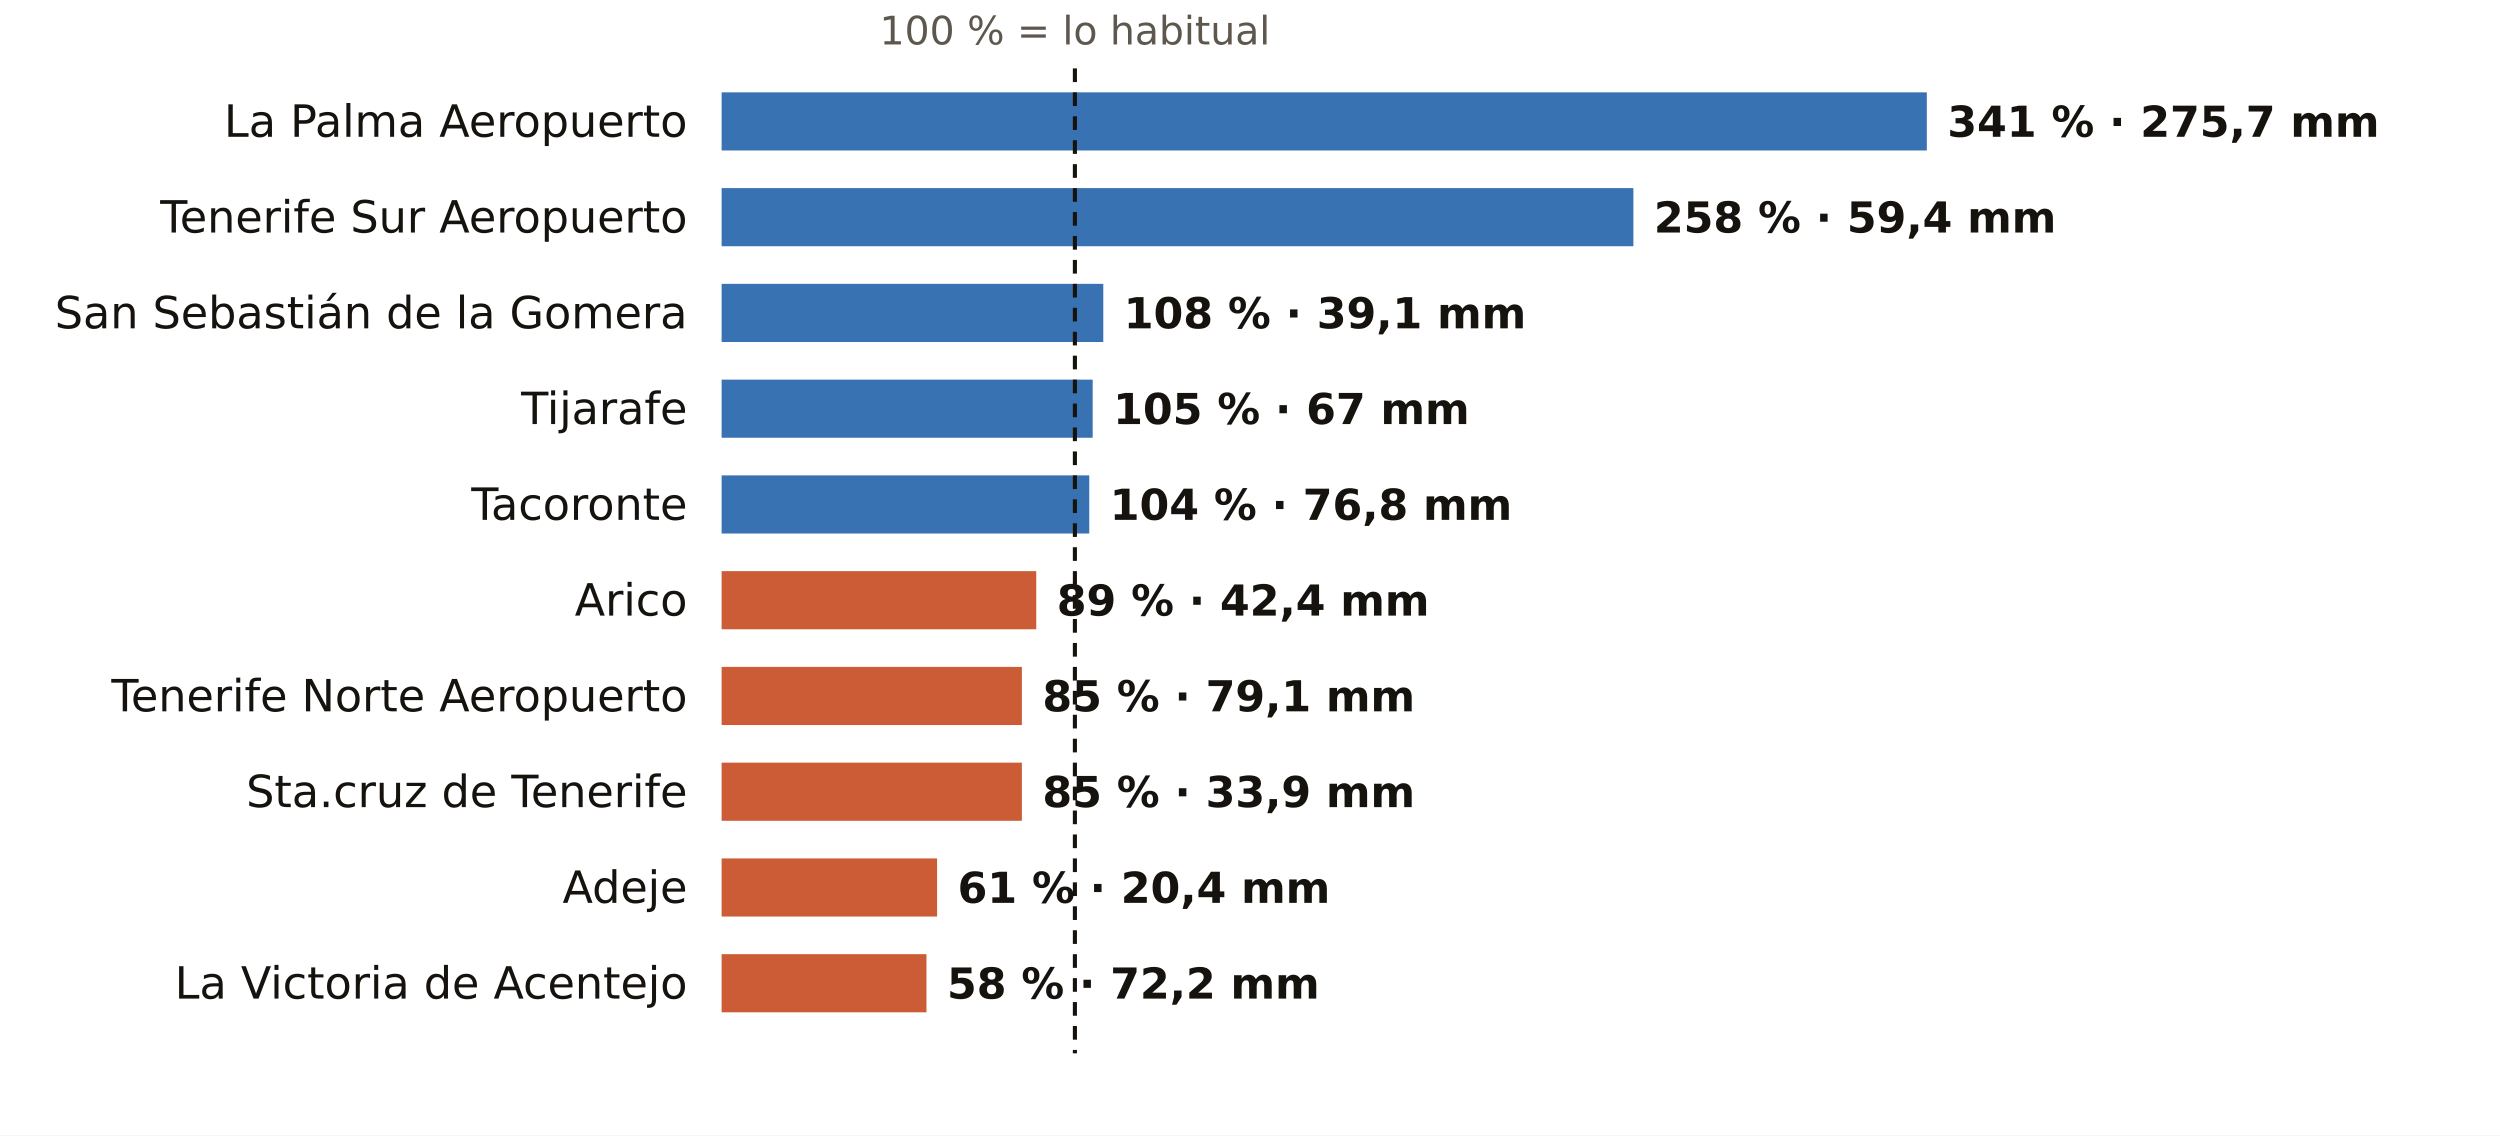
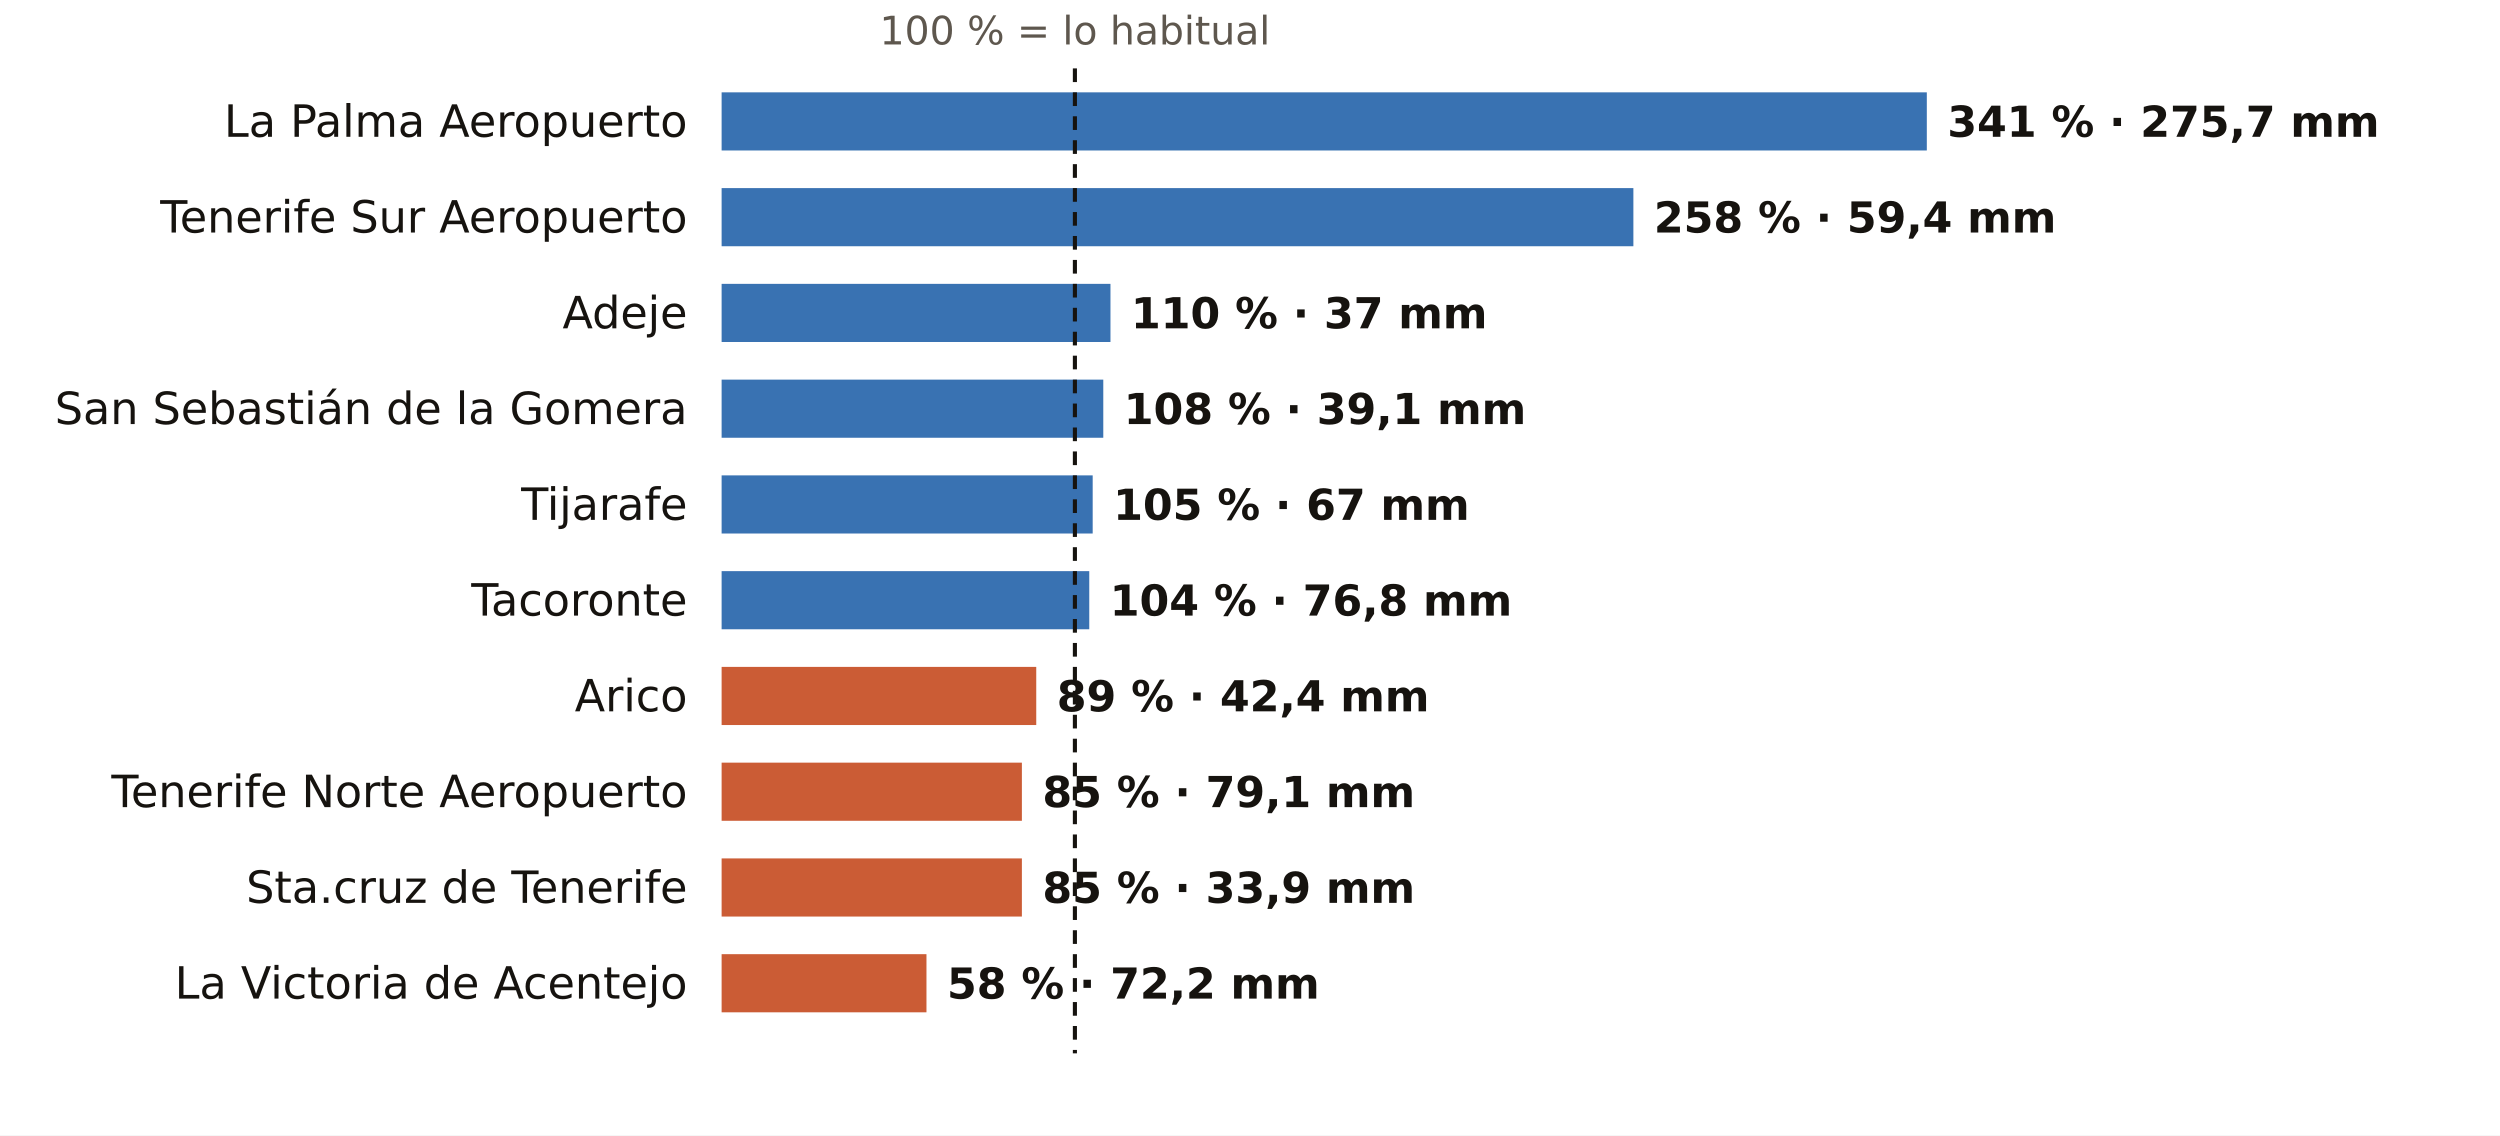
<svg xmlns="http://www.w3.org/2000/svg" viewBox="0 0 731 332" width="731" height="332" role="img" aria-label="El otoño en los pluviómetros de AEMET de Santa Cruz de Tenerife: % de lo habitual">
  <rect width="731" height="332" fill="#FFFFFF" />
  <text x="314.3" y="13.0" font-size="11.5" fill="#5E574E" text-anchor="middle" font-weight="400" font-family="Public Sans, DejaVu Sans, Arial, sans-serif">100 % = lo habitual</text>
  <text x="201.0" y="40.0" font-size="13" fill="#16130F" text-anchor="end" font-weight="500" font-family="Public Sans, DejaVu Sans, Arial, sans-serif">La Palma Aeropuerto</text>
  <rect x="211" y="27" width="352.4" height="17" fill="#1F5FA8" opacity="0.88" />
  <text x="569.4" y="40.0" font-size="12.5" fill="#16130F" text-anchor="start" font-weight="600" font-family="Public Sans, DejaVu Sans, Arial, sans-serif">341 % · 275,7 mm</text>
  <text x="201.0" y="68.0" font-size="13" fill="#16130F" text-anchor="end" font-weight="500" font-family="Public Sans, DejaVu Sans, Arial, sans-serif">Tenerife Sur Aeropuerto</text>
  <rect x="211" y="55" width="266.6" height="17" fill="#1F5FA8" opacity="0.88" />
  <text x="483.6" y="68.0" font-size="12.5" fill="#16130F" text-anchor="start" font-weight="600" font-family="Public Sans, DejaVu Sans, Arial, sans-serif">258 % · 59,4 mm</text>
-   <text x="201.0" y="96.0" font-size="13" fill="#16130F" text-anchor="end" font-weight="500" font-family="Public Sans, DejaVu Sans, Arial, sans-serif">San Sebastián de la Gomera</text>
-   <rect x="211" y="83" width="111.6" height="17" fill="#1F5FA8" opacity="0.88" />
-   <text x="328.6" y="96.0" font-size="12.5" fill="#16130F" text-anchor="start" font-weight="600" font-family="Public Sans, DejaVu Sans, Arial, sans-serif">108 % · 39,1 mm</text>
-   <text x="201.0" y="124.0" font-size="13" fill="#16130F" text-anchor="end" font-weight="500" font-family="Public Sans, DejaVu Sans, Arial, sans-serif">Tijarafe</text>
-   <rect x="211" y="111" width="108.5" height="17" fill="#1F5FA8" opacity="0.88" />
-   <text x="325.5" y="124.0" font-size="12.5" fill="#16130F" text-anchor="start" font-weight="600" font-family="Public Sans, DejaVu Sans, Arial, sans-serif">105 % · 67 mm</text>
-   <text x="201.0" y="152.0" font-size="13" fill="#16130F" text-anchor="end" font-weight="500" font-family="Public Sans, DejaVu Sans, Arial, sans-serif">Tacoronte</text>
-   <rect x="211" y="139" width="107.5" height="17" fill="#1F5FA8" opacity="0.88" />
-   <text x="324.5" y="152.0" font-size="12.5" fill="#16130F" text-anchor="start" font-weight="600" font-family="Public Sans, DejaVu Sans, Arial, sans-serif">104 % · 76,8 mm</text>
-   <text x="201.0" y="180.0" font-size="13" fill="#16130F" text-anchor="end" font-weight="500" font-family="Public Sans, DejaVu Sans, Arial, sans-serif">Arico</text>
-   <rect x="211" y="167" width="92.0" height="17" fill="#C4461A" opacity="0.88" />
-   <text x="309.0" y="180.0" font-size="12.5" fill="#16130F" text-anchor="start" font-weight="600" font-family="Public Sans, DejaVu Sans, Arial, sans-serif">89 % · 42,4 mm</text>
-   <text x="201.0" y="208.0" font-size="13" fill="#16130F" text-anchor="end" font-weight="500" font-family="Public Sans, DejaVu Sans, Arial, sans-serif">Tenerife Norte Aeropuerto</text>
-   <rect x="211" y="195" width="87.8" height="17" fill="#C4461A" opacity="0.88" />
-   <text x="304.8" y="208.0" font-size="12.5" fill="#16130F" text-anchor="start" font-weight="600" font-family="Public Sans, DejaVu Sans, Arial, sans-serif">85 % · 79,1 mm</text>
-   <text x="201.0" y="236.0" font-size="13" fill="#16130F" text-anchor="end" font-weight="500" font-family="Public Sans, DejaVu Sans, Arial, sans-serif">Sta.cruz de Tenerife</text>
+   <text x="201.0" y="96.0" font-size="13" fill="#16130F" text-anchor="end" font-weight="500" font-family="Public Sans, DejaVu Sans, Arial, sans-serif">Adeje</text>
+   <rect x="211" y="83" width="113.7" height="17" fill="#1F5FA8" opacity="0.88" />
+   <text x="330.7" y="96.0" font-size="12.5" fill="#16130F" text-anchor="start" font-weight="600" font-family="Public Sans, DejaVu Sans, Arial, sans-serif">110 % · 37 mm</text>
+   <text x="201.0" y="124.0" font-size="13" fill="#16130F" text-anchor="end" font-weight="500" font-family="Public Sans, DejaVu Sans, Arial, sans-serif">San Sebastián de la Gomera</text>
+   <rect x="211" y="111" width="111.6" height="17" fill="#1F5FA8" opacity="0.88" />
+   <text x="328.6" y="124.0" font-size="12.5" fill="#16130F" text-anchor="start" font-weight="600" font-family="Public Sans, DejaVu Sans, Arial, sans-serif">108 % · 39,1 mm</text>
+   <text x="201.0" y="152.0" font-size="13" fill="#16130F" text-anchor="end" font-weight="500" font-family="Public Sans, DejaVu Sans, Arial, sans-serif">Tijarafe</text>
+   <rect x="211" y="139" width="108.5" height="17" fill="#1F5FA8" opacity="0.88" />
+   <text x="325.5" y="152.0" font-size="12.5" fill="#16130F" text-anchor="start" font-weight="600" font-family="Public Sans, DejaVu Sans, Arial, sans-serif">105 % · 67 mm</text>
+   <text x="201.0" y="180.0" font-size="13" fill="#16130F" text-anchor="end" font-weight="500" font-family="Public Sans, DejaVu Sans, Arial, sans-serif">Tacoronte</text>
+   <rect x="211" y="167" width="107.5" height="17" fill="#1F5FA8" opacity="0.88" />
+   <text x="324.5" y="180.0" font-size="12.5" fill="#16130F" text-anchor="start" font-weight="600" font-family="Public Sans, DejaVu Sans, Arial, sans-serif">104 % · 76,8 mm</text>
+   <text x="201.0" y="208.0" font-size="13" fill="#16130F" text-anchor="end" font-weight="500" font-family="Public Sans, DejaVu Sans, Arial, sans-serif">Arico</text>
+   <rect x="211" y="195" width="92.0" height="17" fill="#C4461A" opacity="0.88" />
+   <text x="309.0" y="208.0" font-size="12.5" fill="#16130F" text-anchor="start" font-weight="600" font-family="Public Sans, DejaVu Sans, Arial, sans-serif">89 % · 42,4 mm</text>
+   <text x="201.0" y="236.0" font-size="13" fill="#16130F" text-anchor="end" font-weight="500" font-family="Public Sans, DejaVu Sans, Arial, sans-serif">Tenerife Norte Aeropuerto</text>
  <rect x="211" y="223" width="87.8" height="17" fill="#C4461A" opacity="0.88" />
-   <text x="304.8" y="236.0" font-size="12.5" fill="#16130F" text-anchor="start" font-weight="600" font-family="Public Sans, DejaVu Sans, Arial, sans-serif">85 % · 33,9 mm</text>
-   <text x="201.0" y="264.0" font-size="13" fill="#16130F" text-anchor="end" font-weight="500" font-family="Public Sans, DejaVu Sans, Arial, sans-serif">Adeje</text>
-   <rect x="211" y="251" width="63.0" height="17" fill="#C4461A" opacity="0.88" />
-   <text x="280.0" y="264.0" font-size="12.5" fill="#16130F" text-anchor="start" font-weight="600" font-family="Public Sans, DejaVu Sans, Arial, sans-serif">61 % · 20,4 mm</text>
+   <text x="304.8" y="236.0" font-size="12.5" fill="#16130F" text-anchor="start" font-weight="600" font-family="Public Sans, DejaVu Sans, Arial, sans-serif">85 % · 79,1 mm</text>
+   <text x="201.0" y="264.0" font-size="13" fill="#16130F" text-anchor="end" font-weight="500" font-family="Public Sans, DejaVu Sans, Arial, sans-serif">Sta.cruz de Tenerife</text>
+   <rect x="211" y="251" width="87.8" height="17" fill="#C4461A" opacity="0.88" />
+   <text x="304.8" y="264.0" font-size="12.5" fill="#16130F" text-anchor="start" font-weight="600" font-family="Public Sans, DejaVu Sans, Arial, sans-serif">85 % · 33,9 mm</text>
  <text x="201.0" y="292.0" font-size="13" fill="#16130F" text-anchor="end" font-weight="500" font-family="Public Sans, DejaVu Sans, Arial, sans-serif">La Victoria de Acentejo</text>
  <rect x="211" y="279" width="59.9" height="17" fill="#C4461A" opacity="0.88" />
  <text x="276.9" y="292.0" font-size="12.5" fill="#16130F" text-anchor="start" font-weight="600" font-family="Public Sans, DejaVu Sans, Arial, sans-serif">58 % · 72,2 mm</text>
  <line x1="314.3" x2="314.3" y1="20" y2="308" stroke="#16130F" stroke-width="1.2" stroke-dasharray="4 3" />
</svg>
